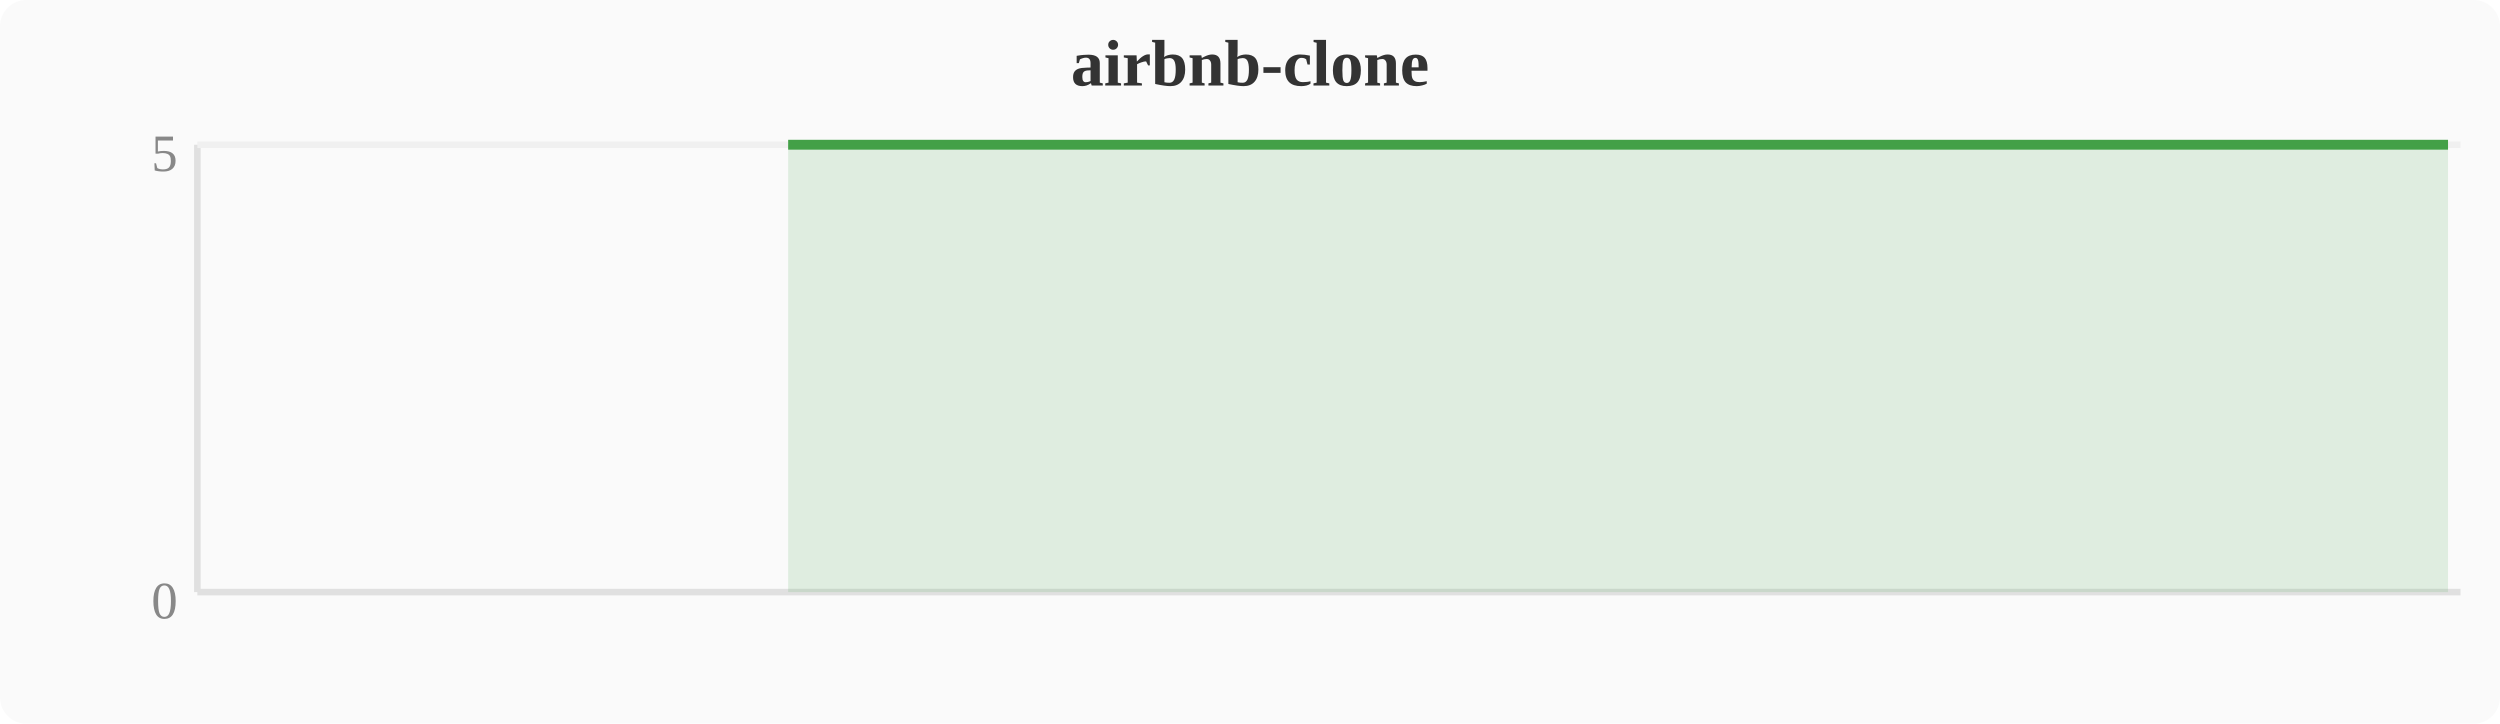
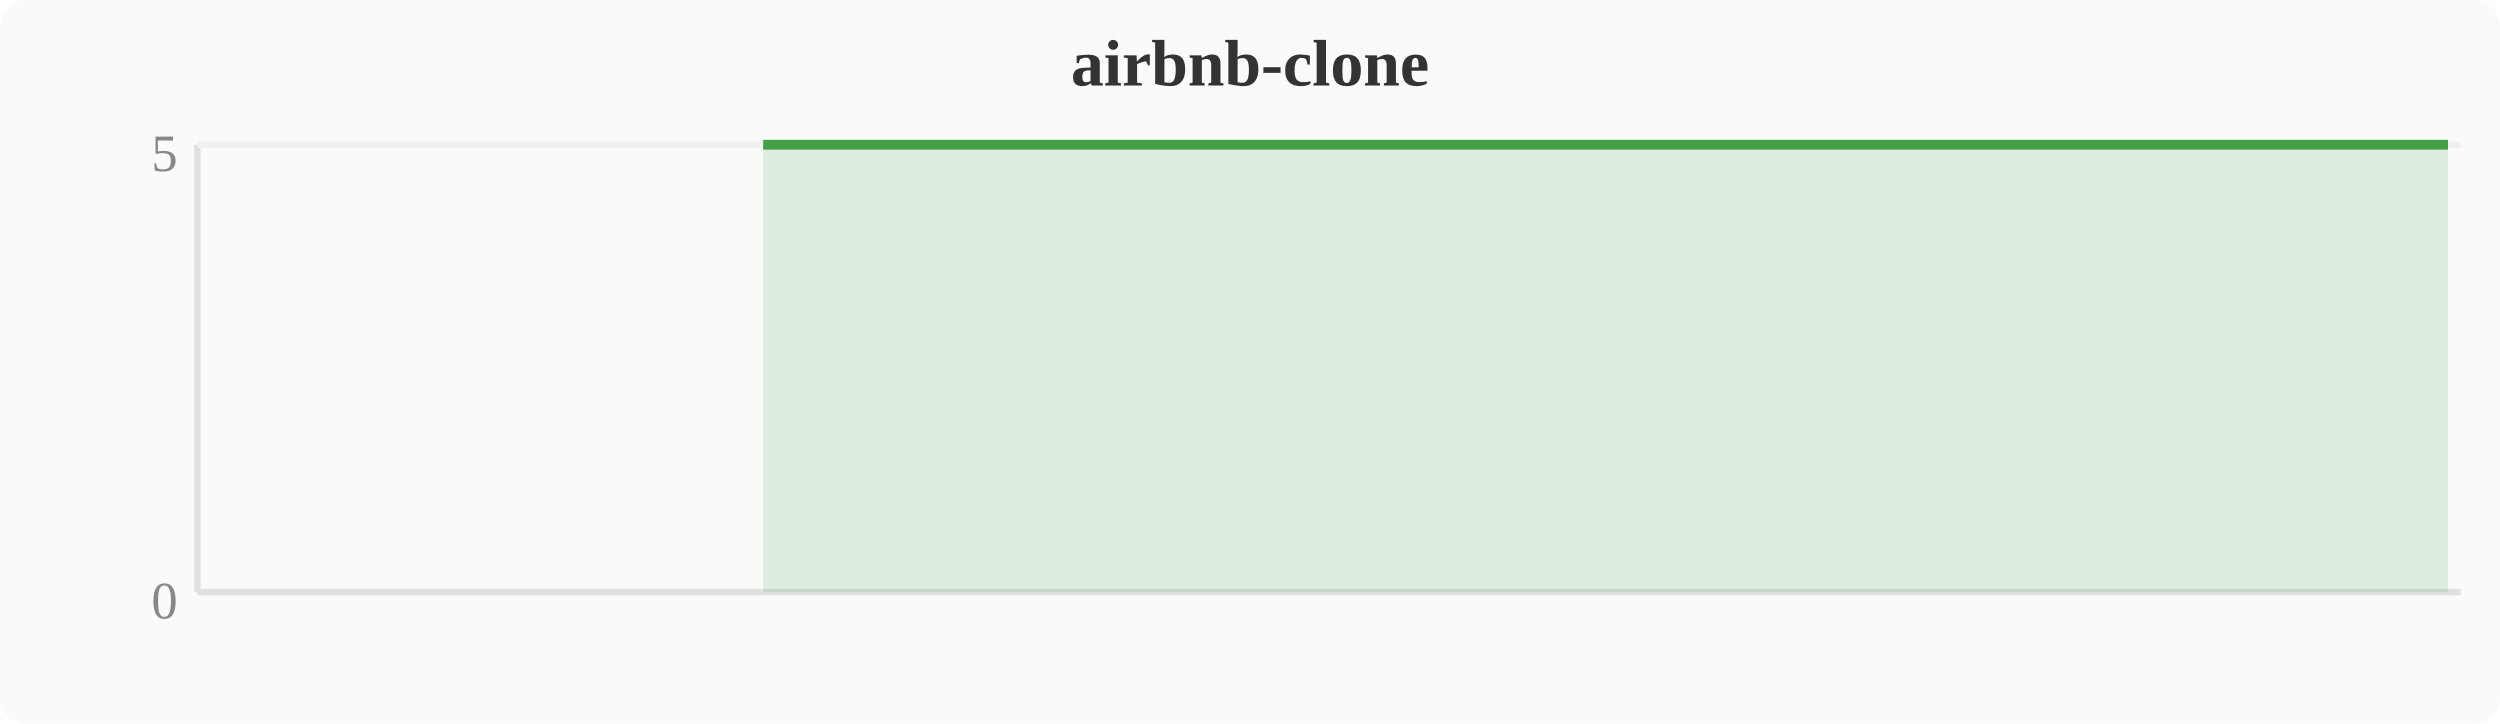
<svg xmlns="http://www.w3.org/2000/svg" width="380" height="110" viewBox="0 0 380 110">
  <rect width="380" height="110" fill="#fafafa" rx="4" />
  <text x="190" y="13" text-anchor="middle" font-size="10" font-weight="bold" fill="#333">airbnb-clone</text>
  <line x1="30" y1="22" x2="30" y2="90" stroke="#e0e0e0" stroke-width="1" />
  <line x1="30" y1="90" x2="374" y2="90" stroke="#e0e0e0" stroke-width="1" />
  <line x1="30" y1="22" x2="374" y2="22" stroke="#f0f0f0" stroke-width="1" />
  <text x="27" y="94" text-anchor="end" font-size="8" fill="#888">0</text>
  <text x="27" y="26" text-anchor="end" font-size="8" fill="#888">5</text>
-   <polygon points="119.8,22.0 123.6,22.0 127.5,22.0 131.3,22.0 135.1,22.0 138.9,22.0 142.8,22.0 146.6,22.0 150.4,22.0 154.2,22.0 158.0,22.0 161.9,22.0 165.7,22.0 169.5,22.0 173.3,22.0 177.2,22.0 181.0,22.0 184.8,22.0 188.6,22.0 192.4,22.0 196.3,22.0 200.1,22.0 203.9,22.0 207.7,22.0 211.6,22.0 215.4,22.0 219.2,22.0 223.0,22.0 226.8,22.0 230.7,22.0 234.5,22.0 238.3,22.0 242.1,22.0 246.0,22.0 249.8,22.0 253.6,22.0 257.4,22.0 261.2,22.0 265.1,22.0 268.9,22.0 272.7,22.0 276.5,22.0 280.4,22.0 284.2,22.0 288.0,22.0 291.8,22.0 295.6,22.0 299.5,22.0 303.3,22.0 307.1,22.0 310.9,22.0 314.8,22.0 318.6,22.0 322.4,22.0 326.2,22.0 330.0,22.0 333.9,22.0 337.7,22.0 341.5,22.0 345.3,22.0 349.2,22.0 353.0,22.0 356.8,22.0 360.6,22.0 364.4,22.0 368.3,22.0 372.1,22.0 372.1,90 119.8,90" fill="#43a047" opacity="0.15" />
-   <polyline points="119.8,22.0 123.6,22.0 127.5,22.0 131.3,22.0 135.1,22.0 138.9,22.0 142.8,22.0 146.6,22.0 150.4,22.0 154.2,22.0 158.0,22.0 161.9,22.0 165.7,22.0 169.5,22.0 173.3,22.0 177.2,22.0 181.0,22.0 184.8,22.0 188.6,22.0 192.4,22.0 196.3,22.0 200.1,22.0 203.9,22.0 207.7,22.0 211.6,22.0 215.4,22.0 219.2,22.0 223.0,22.0 226.8,22.0 230.7,22.0 234.5,22.0 238.3,22.0 242.1,22.0 246.0,22.0 249.8,22.0 253.6,22.0 257.4,22.0 261.2,22.0 265.1,22.0 268.9,22.0 272.7,22.0 276.5,22.0 280.4,22.0 284.2,22.0 288.0,22.0 291.8,22.0 295.6,22.0 299.5,22.0 303.3,22.0 307.1,22.0 310.9,22.0 314.8,22.0 318.6,22.0 322.4,22.0 326.2,22.0 330.0,22.0 333.9,22.0 337.7,22.0 341.5,22.0 345.3,22.0 349.2,22.0 353.0,22.0 356.8,22.0 360.6,22.0 364.4,22.0 368.3,22.0 372.1,22.0" fill="none" stroke="#43a047" stroke-width="1.5" stroke-linejoin="round" />
+   <polygon points="116.0,22.0 119.8,22.0 123.6,22.0 127.5,22.0 131.3,22.0 135.1,22.0 138.9,22.0 142.8,22.0 146.6,22.0 150.4,22.0 154.2,22.0 158.0,22.0 161.9,22.0 165.7,22.0 169.5,22.0 173.3,22.0 177.2,22.0 181.0,22.0 184.8,22.0 188.6,22.0 192.4,22.0 196.3,22.0 200.1,22.0 203.9,22.0 207.7,22.0 211.6,22.0 215.4,22.0 219.2,22.0 223.0,22.0 226.8,22.0 230.7,22.0 234.5,22.0 238.3,22.0 242.1,22.0 246.0,22.0 249.8,22.0 253.6,22.0 257.4,22.0 261.2,22.0 265.1,22.0 268.9,22.0 272.7,22.0 276.5,22.0 280.4,22.0 284.2,22.0 288.0,22.0 291.8,22.0 295.6,22.0 299.5,22.0 303.3,22.0 307.1,22.0 310.9,22.0 314.8,22.0 318.6,22.0 322.4,22.0 326.2,22.0 330.0,22.0 333.9,22.0 337.7,22.0 341.5,22.0 345.3,22.0 349.2,22.0 353.0,22.0 356.8,22.0 360.6,22.0 364.4,22.0 368.3,22.0 372.1,22.0 372.1,90 116.0,90" fill="#43a047" opacity="0.15" />
+   <polyline points="116.0,22.0 119.8,22.0 123.6,22.0 127.5,22.0 131.3,22.0 135.1,22.0 138.9,22.0 142.8,22.0 146.6,22.0 150.4,22.0 154.2,22.0 158.0,22.0 161.9,22.0 165.7,22.0 169.5,22.0 173.3,22.0 177.2,22.0 181.0,22.0 184.8,22.0 188.6,22.0 192.4,22.0 196.3,22.0 200.1,22.0 203.9,22.0 207.7,22.0 211.6,22.0 215.4,22.0 219.2,22.0 223.0,22.0 226.8,22.0 230.7,22.0 234.5,22.0 238.3,22.0 242.1,22.0 246.0,22.0 249.8,22.0 253.6,22.0 257.4,22.0 261.2,22.0 265.1,22.0 268.9,22.0 272.7,22.0 276.5,22.0 280.4,22.0 284.2,22.0 288.0,22.0 291.8,22.0 295.6,22.0 299.5,22.0 303.3,22.0 307.1,22.0 310.9,22.0 314.8,22.0 318.6,22.0 322.4,22.0 326.2,22.0 330.0,22.0 333.9,22.0 337.7,22.0 341.5,22.0 345.3,22.0 349.2,22.0 353.0,22.0 356.8,22.0 360.6,22.0 364.4,22.0 368.3,22.0 372.1,22.0" fill="none" stroke="#43a047" stroke-width="1.5" stroke-linejoin="round" />
</svg>
